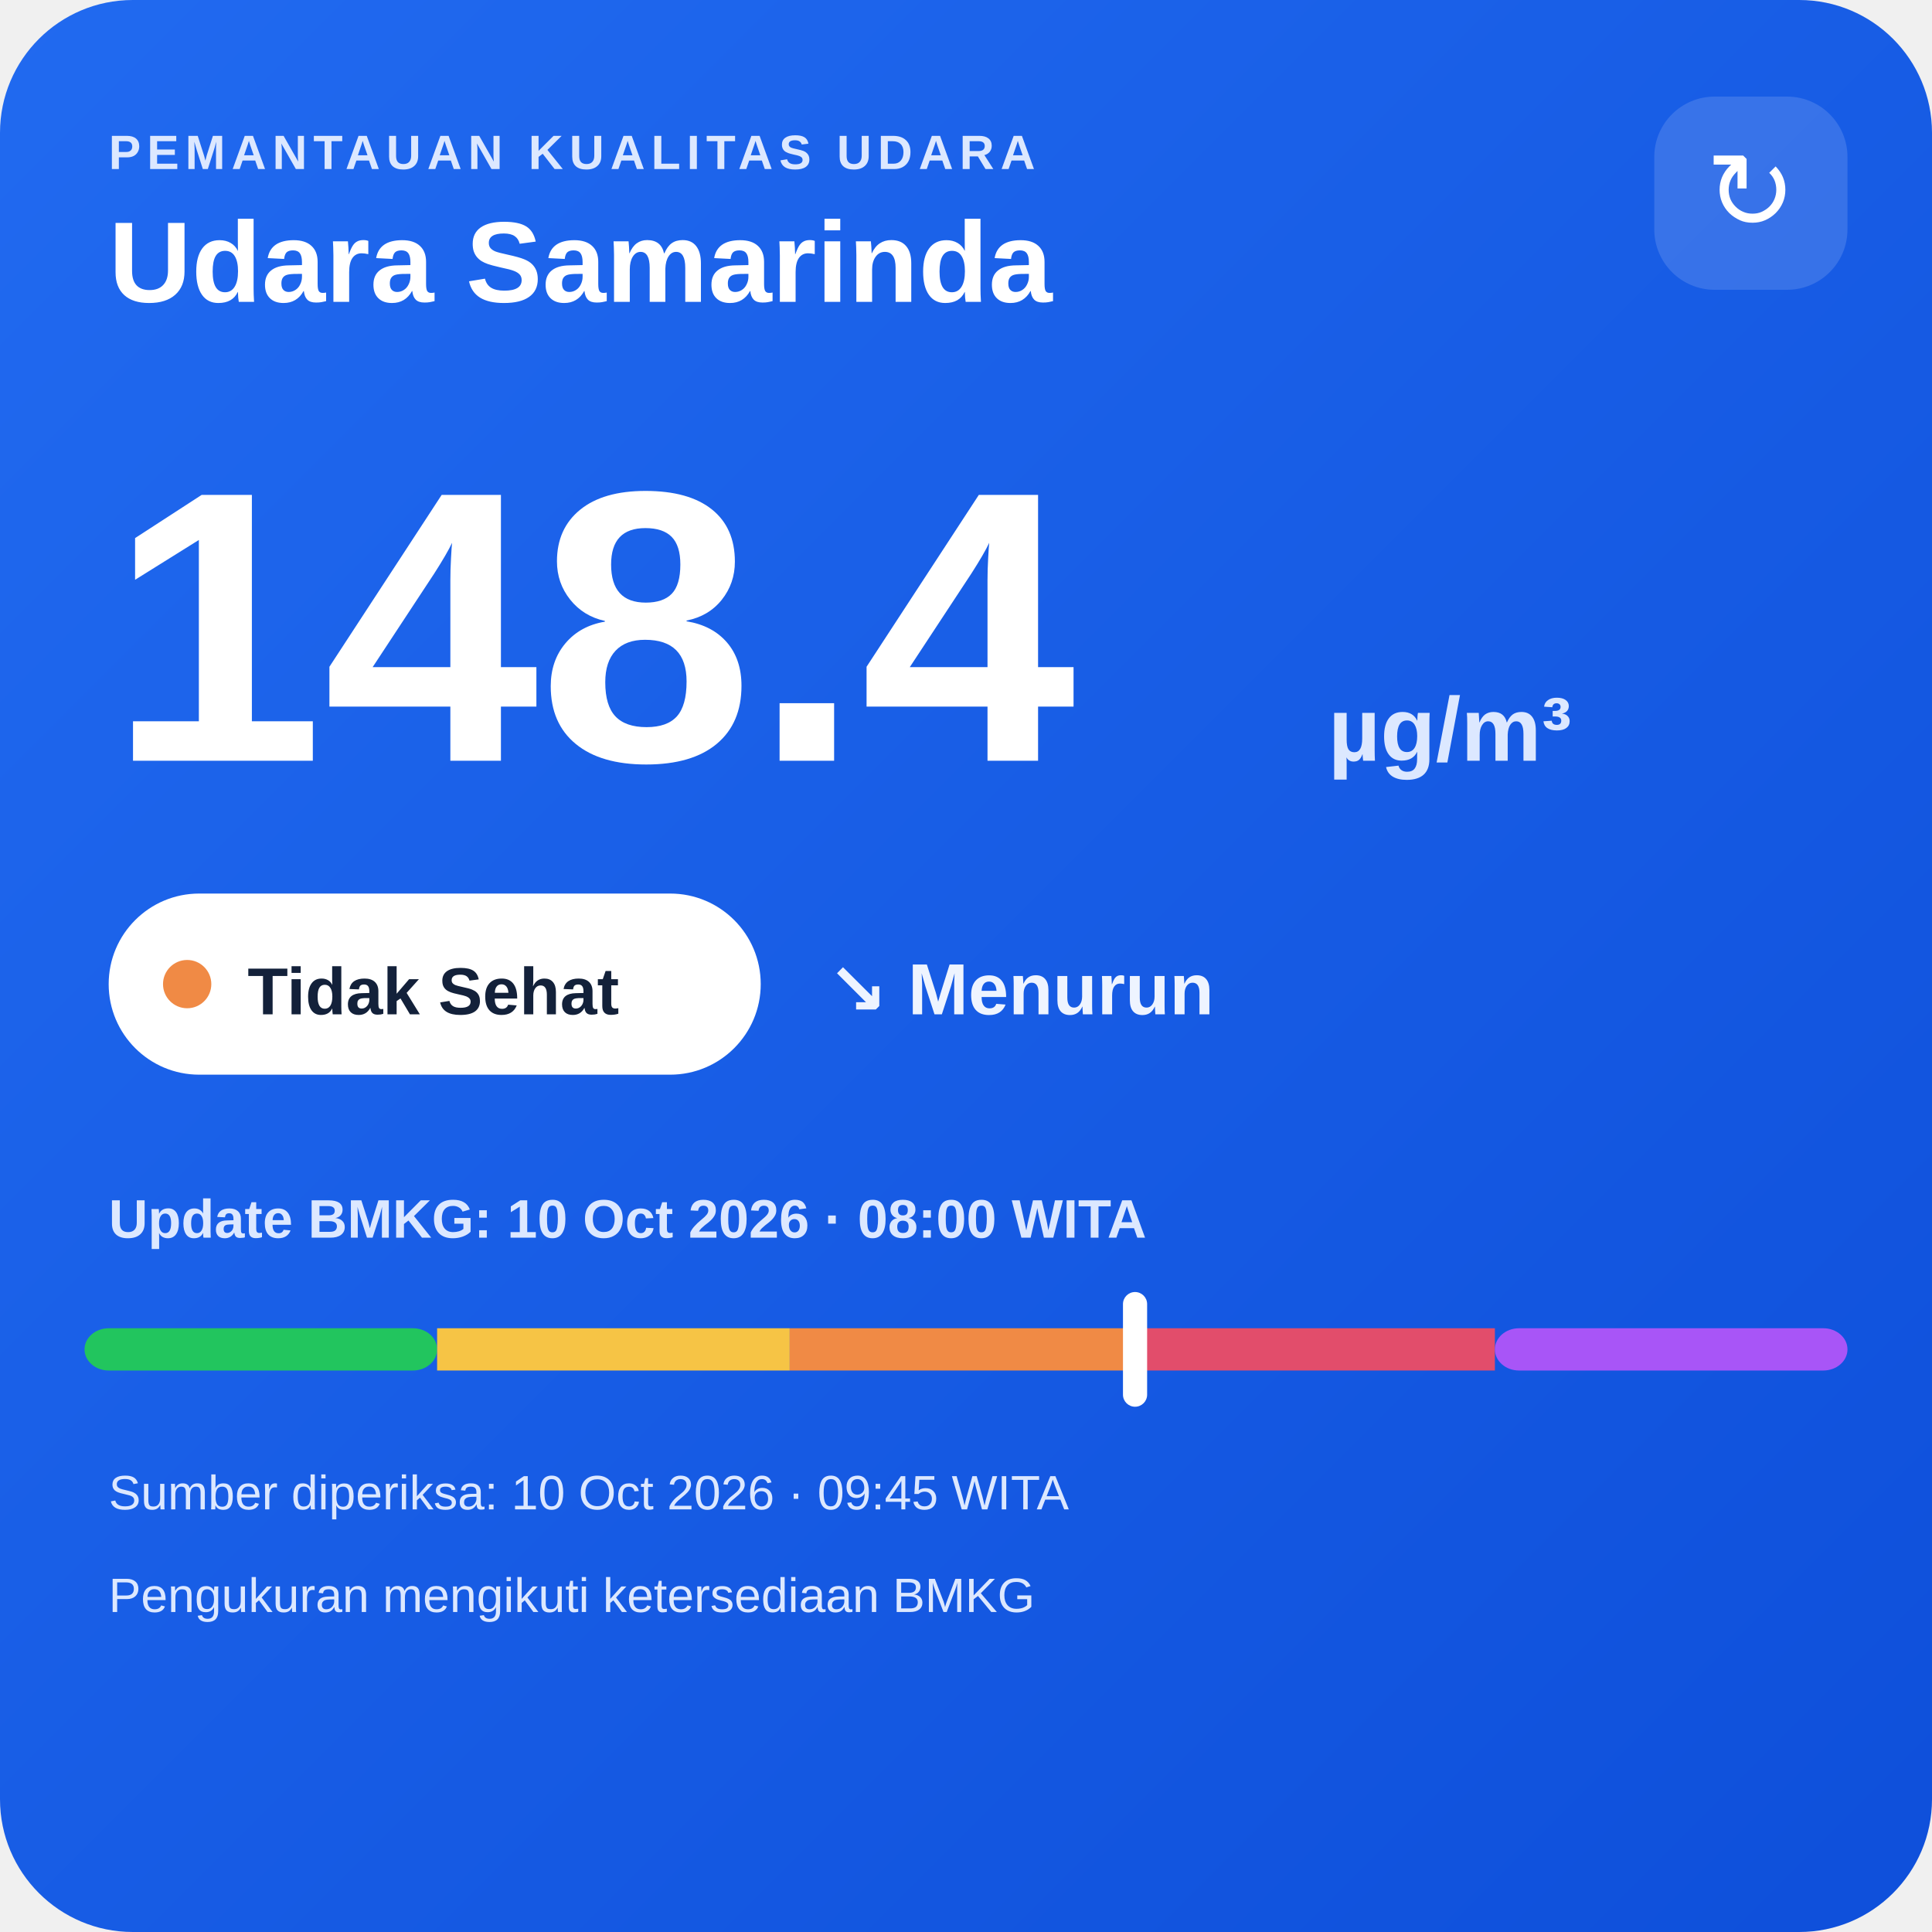
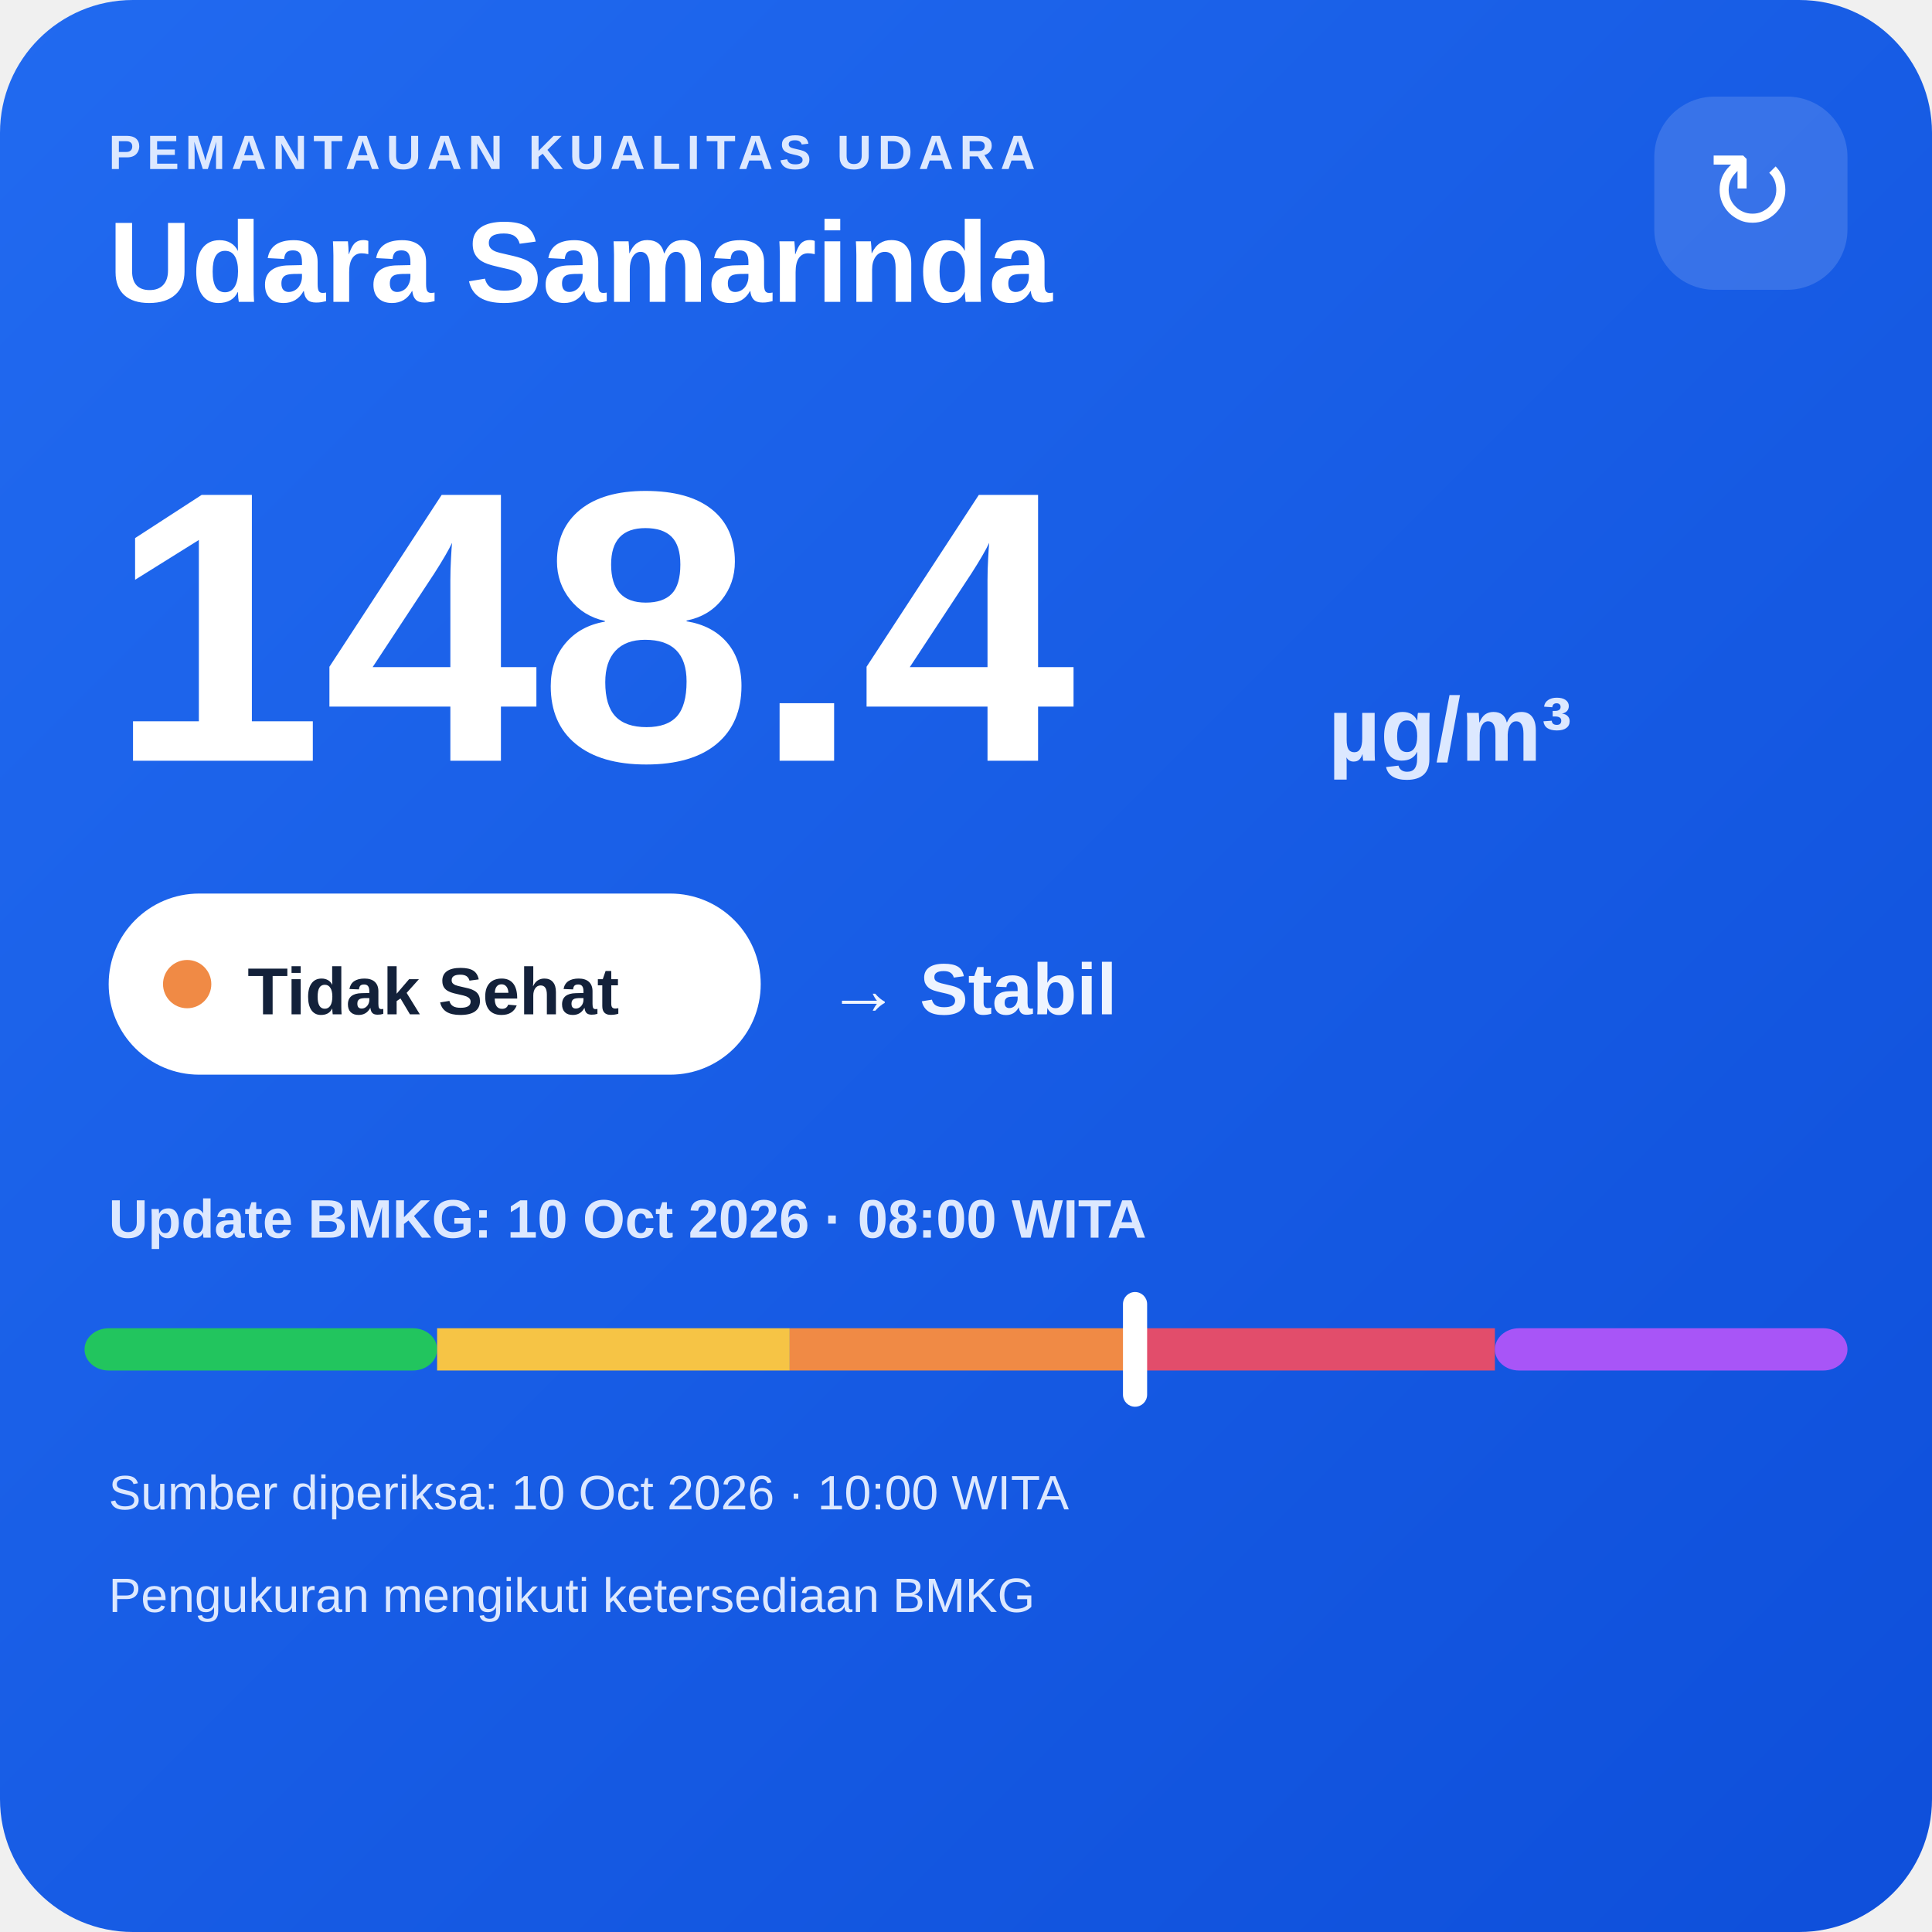
<svg xmlns="http://www.w3.org/2000/svg" width="320" height="320" viewBox="0 0 320 320">
  <defs>
    <linearGradient id="bg" x1="0" y1="0" x2="1" y2="1">
      <stop offset="0" stop-color="#216af0" />
      <stop offset="1" stop-color="#0e4fda" />
    </linearGradient>
  </defs>
  <rect width="320" height="320" rx="22" fill="url(#bg)" />
  <text x="18" y="28" fill="#dce8ff" font-family="Arial,sans-serif" font-size="8" font-weight="700" letter-spacing="1">PEMANTAUAN KUALITAS UDARA</text>
  <text x="18" y="50" fill="#ffffff" font-family="Arial,sans-serif" font-size="19" font-weight="700">Udara Samarinda</text>
  <rect x="274" y="16" width="32" height="32" rx="10" fill="#ffffff" fill-opacity=".14" />
  <text x="290" y="38" text-anchor="middle" fill="#ffffff" font-family="Arial,sans-serif" font-size="18">↻</text>
  <text x="18" y="126" fill="#ffffff" font-family="Arial,sans-serif" font-size="64" font-weight="800">148.4</text>
  <text x="220" y="126" fill="#dce8ff" font-family="Arial,sans-serif" font-size="15" font-weight="700">µg/m³</text>
  <rect x="18" y="148" width="108" height="30" rx="15" fill="#ffffff" />
  <circle cx="31" cy="163" r="4" fill="#f08a45" />
  <text x="41" y="168" fill="#13213a" font-family="Arial,sans-serif" font-size="11" font-weight="700">Tidak Sehat</text>
-   <text x="137" y="168" fill="#eef4ff" font-family="Arial,sans-serif" font-size="12" font-weight="700">↘ Menurun</text>
+   <text x="137" y="168" fill="#eef4ff" font-family="Arial,sans-serif" font-size="12" font-weight="700">→ Stabil</text>
  <text x="18" y="205" fill="#dce8ff" font-family="Arial,sans-serif" font-size="9" font-weight="700">Update BMKG: 10 Oct 2026 · 08:00 WITA</text>
  <rect x="14" y="220" width="58.4" height="7" rx="4" fill="#22c55e" />
  <rect x="72.4" y="220" width="58.4" height="7" fill="#f6c445" />
  <rect x="130.8" y="220" width="58.4" height="7" fill="#f08a45" />
  <rect x="189.2" y="220" width="58.4" height="7" fill="#e24d6b" />
  <rect x="247.6" y="220" width="58.4" height="7" rx="4" fill="#a855f7" />
  <rect x="186.0" y="214" width="4" height="19" rx="2" fill="#ffffff" />
-   <text x="18" y="250" fill="#dce8ff" font-family="Arial,sans-serif" font-size="8">Sumber diperiksa: 10 Oct 2026 · 09:45 WITA</text>
+   <text x="18" y="250" fill="#dce8ff" font-family="Arial,sans-serif" font-size="8">Sumber diperiksa: 10 Oct 2026 · 10:00 WITA</text>
  <text x="18" y="267" fill="#dce8ff" font-family="Arial,sans-serif" font-size="8">Pengukuran mengikuti ketersediaan BMKG</text>
</svg>
